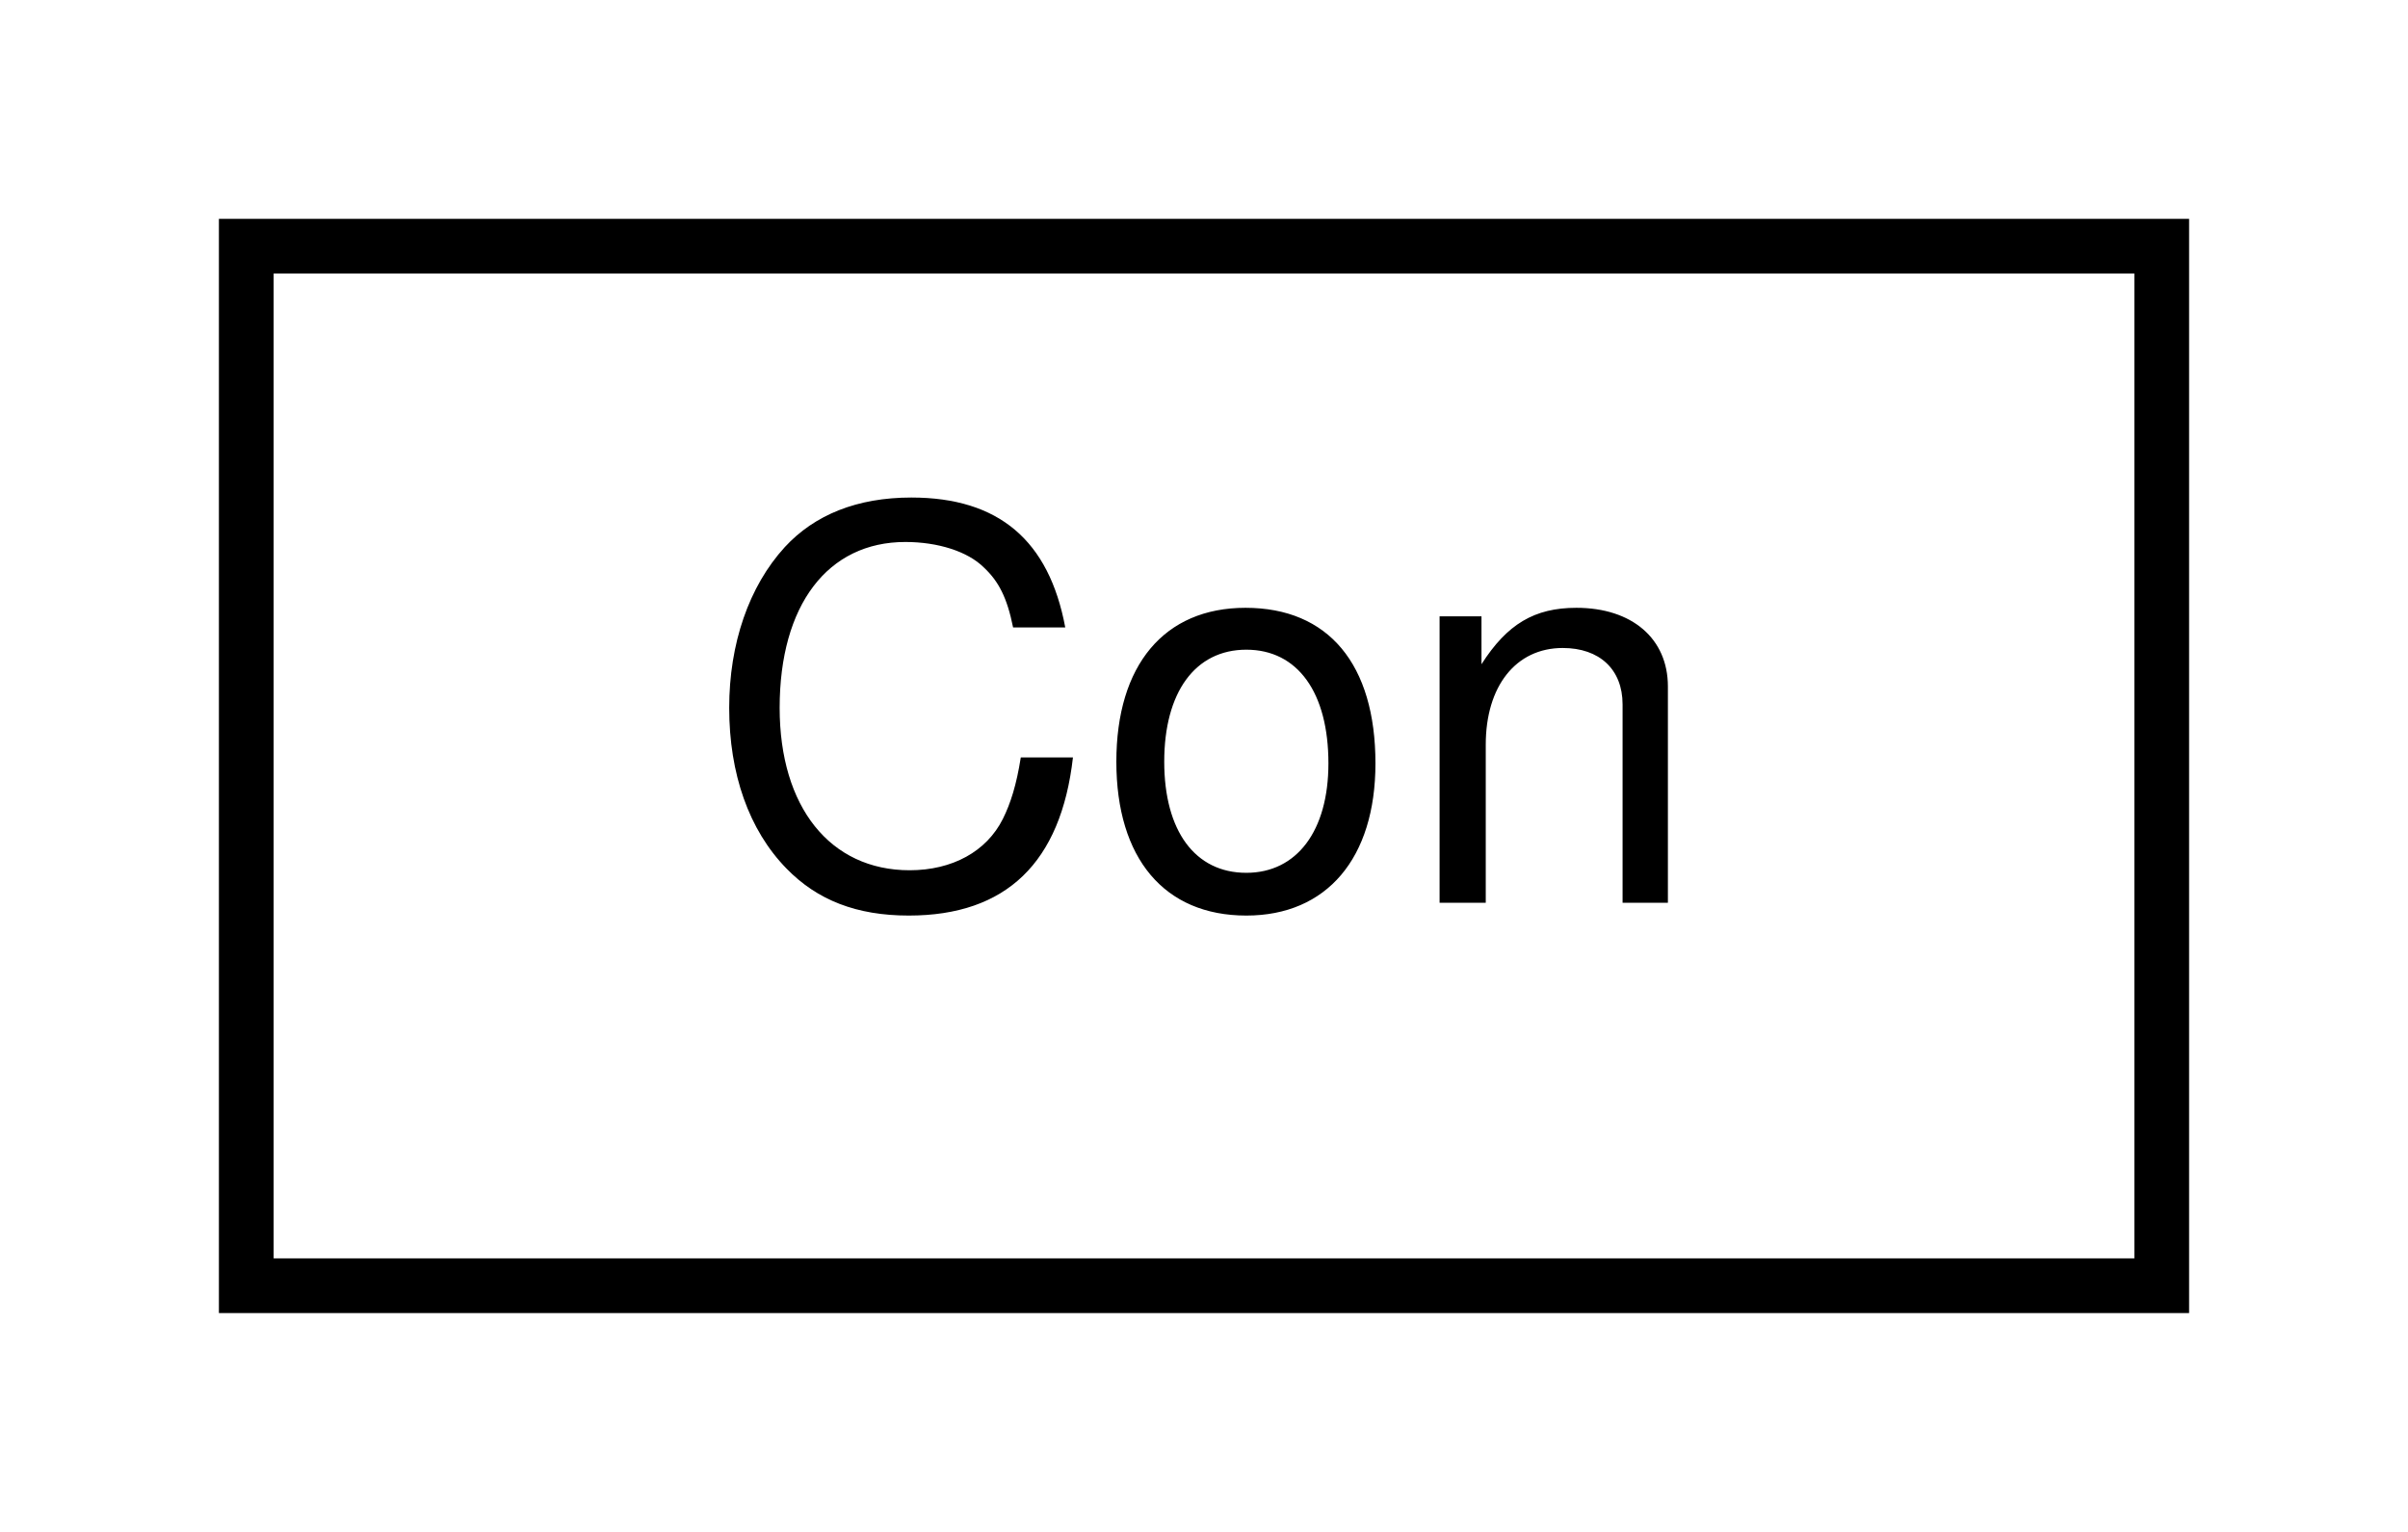
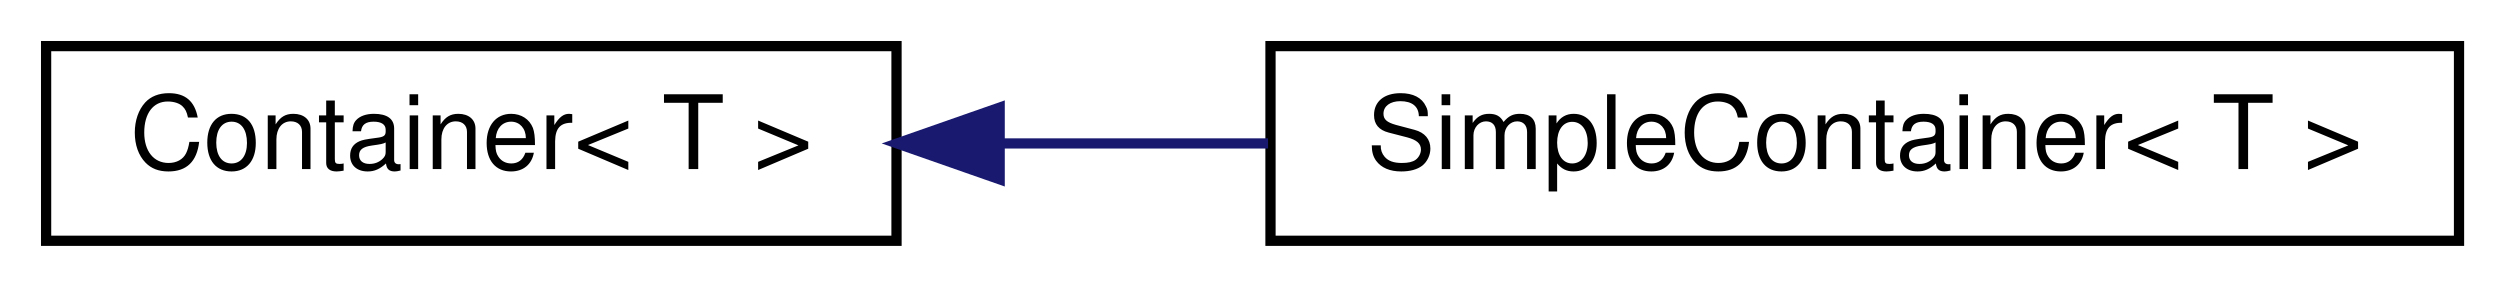
- <svg xmlns="http://www.w3.org/2000/svg" xmlns:xlink="http://www.w3.org/1999/xlink" width="44pt" height="28pt" viewBox="0.00 0.00 44.00 28.00">
+ <svg xmlns="http://www.w3.org/2000/svg" xmlns:xlink="http://www.w3.org/1999/xlink" width="244pt" height="28pt" viewBox="0.00 0.00 244.00 28.00">
  <g id="graph1" class="graph" transform="scale(1 1) rotate(0) translate(4 24)">
-     <polygon fill="white" stroke="white" points="-4,5 -4,-24 41,-24 41,5 -4,5" />
+     <polygon fill="white" stroke="white" points="-4,5 -4,-24 241,-24 241,5 -4,5" />
    <g id="node1" class="node">
-       <a xlink:href="class_con.html" target="_top" xlink:title="class Con -">
-         <polygon fill="white" stroke="black" points="0.5,-0.5 0.5,-19.5 35.5,-19.5 35.5,-0.5 0.5,-0.5" />
-         <text text-anchor="middle" x="18" y="-7.5" font-family="Helvetica,sans-Serif" font-size="10.00">Con</text>
+       <a xlink:href="class_container.html" target="_top" xlink:title="class Container -">
+         <polygon fill="white" stroke="black" points="0.5,-0.5 0.5,-19.5 83.5,-19.5 83.5,-0.5 0.5,-0.5" />
+         <text text-anchor="middle" x="42" y="-7.5" font-family="Helvetica,sans-Serif" font-size="10.00">Container&lt; T &gt;</text>
      </a>
+     </g>
+     <g id="node3" class="node">
+       <a xlink:href="class_simple_container.html" target="_top" xlink:title="class SimpleContainer -">
+         <polygon fill="white" stroke="black" points="120,-0.5 120,-19.5 236,-19.5 236,-0.5 120,-0.5" />
+         <text text-anchor="middle" x="178" y="-7.5" font-family="Helvetica,sans-Serif" font-size="10.00">SimpleContainer&lt; T &gt;</text>
+       </a>
+     </g>
+     <g id="edge2" class="edge">
+       <path fill="none" stroke="midnightblue" d="M93.719,-10C102.226,-10 111.105,-10 119.762,-10" />
+       <polygon fill="midnightblue" stroke="midnightblue" points="93.568,-6.5 83.568,-10 93.568,-13.5 93.568,-6.5" />
    </g>
  </g>
</svg>
